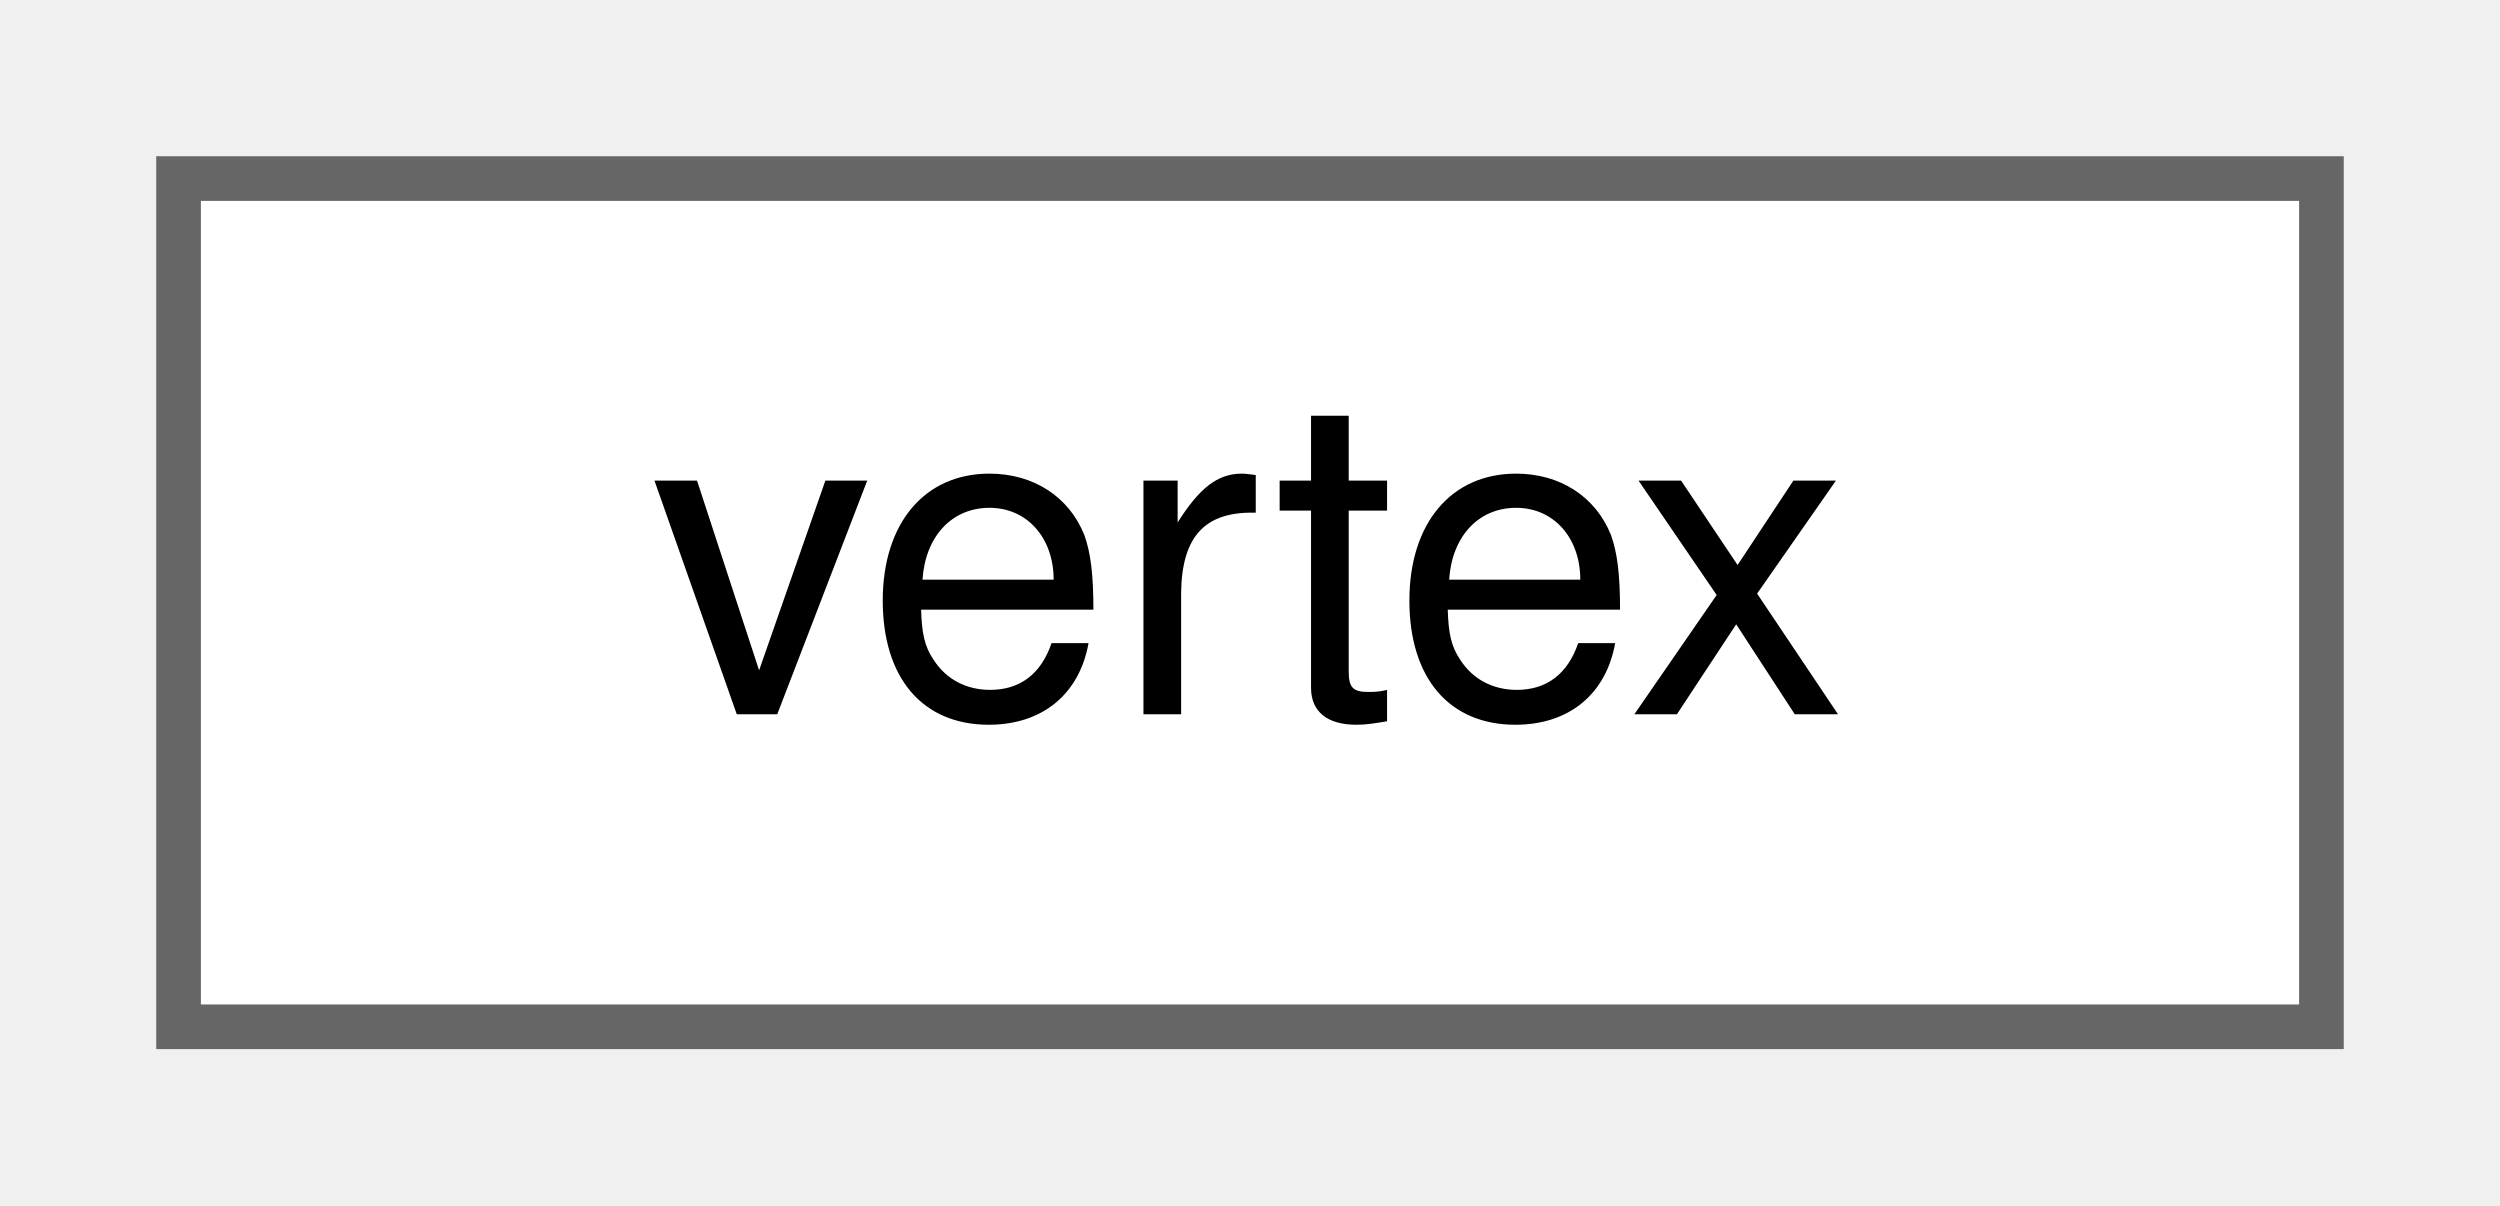
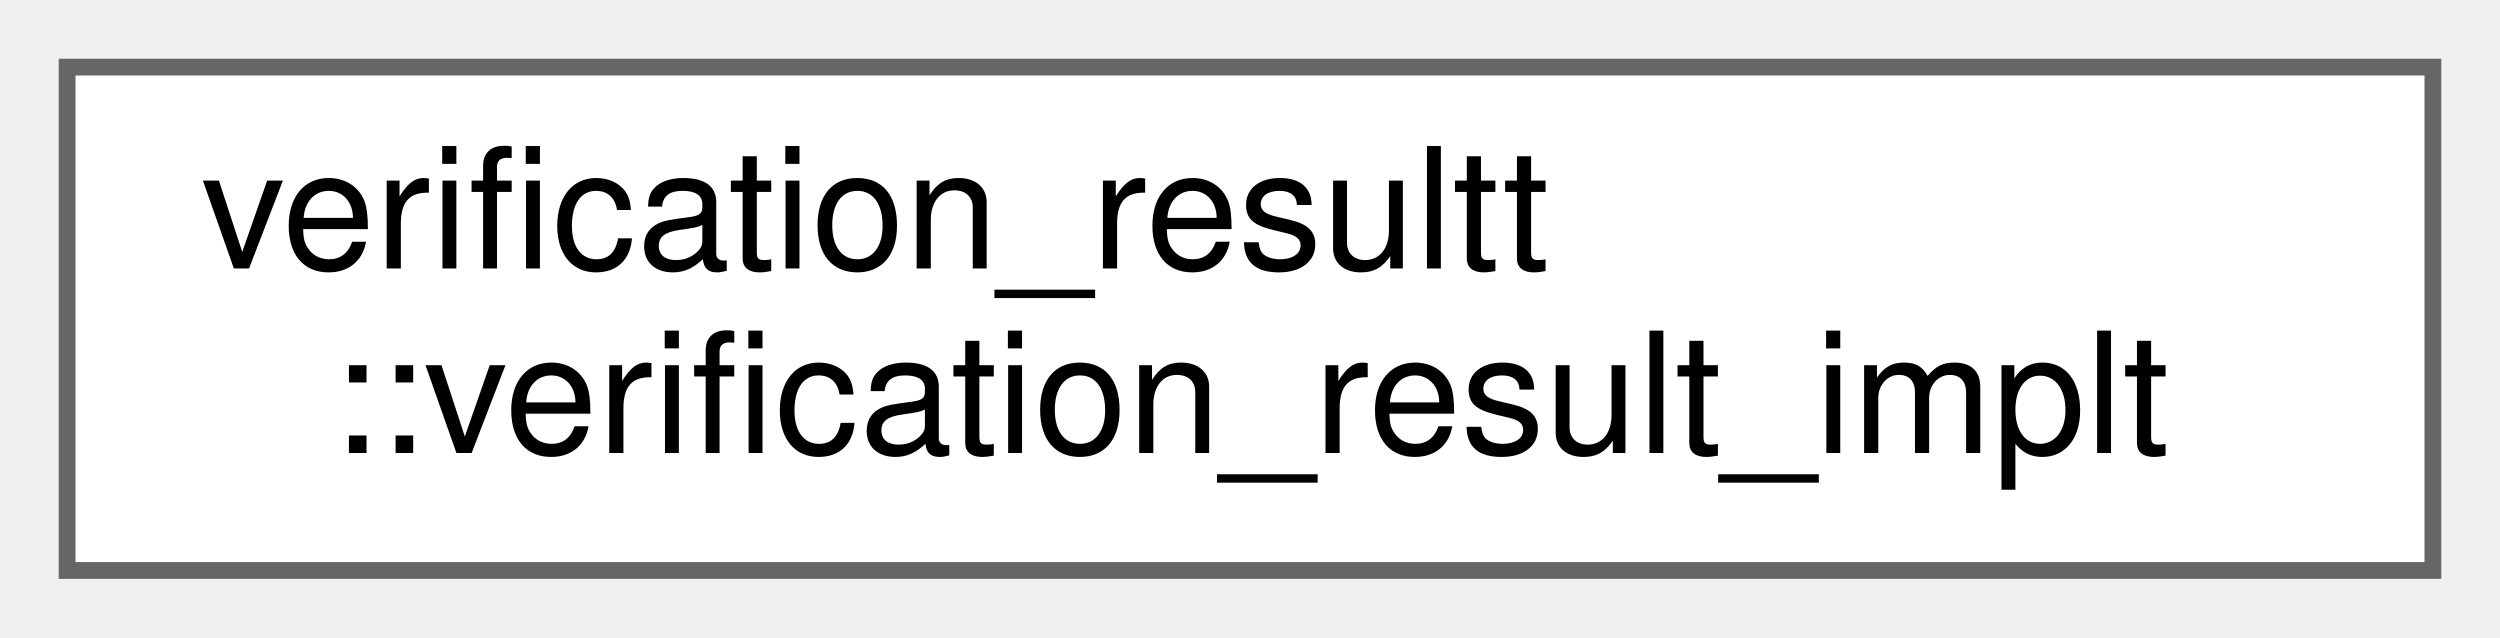
- <svg xmlns="http://www.w3.org/2000/svg" xmlns:xlink="http://www.w3.org/1999/xlink" width="56pt" height="27pt" viewBox="0.00 0.00 56.00 27.00">
-   <g id="graph0" class="graph" transform="scale(1 1) rotate(0) translate(4 23)">
+ <svg xmlns="http://www.w3.org/2000/svg" xmlns:xlink="http://www.w3.org/1999/xlink" width="149pt" height="38pt" viewBox="0.00 0.00 149.00 38.00">
+   <g id="graph0" class="graph" transform="scale(1 1) rotate(0) translate(4 34)">
    <g id="Node000000" class="node">
      <g id="a_Node000000">
-         <a xlink:href="classvertex.html" target="_top" xlink:title=" ">
-           <polygon fill="white" stroke="#666666" points="48,-19 0,-19 0,0 48,0 48,-19" />
-           <text text-anchor="middle" x="24" y="-7" font-family="Helvetica,sans-Serif" font-size="10.00">vertex</text>
+         <a xlink:href="classverification__resultt_1_1verification__result__implt.html" target="_top" xlink:title=" ">
+           <polygon fill="white" stroke="#666666" points="141,-30 0,-30 0,0 141,0 141,-30" />
+           <text text-anchor="start" x="8" y="-18" font-family="Helvetica,sans-Serif" font-size="10.00">verification_resultt</text>
+           <text text-anchor="middle" x="70.5" y="-7" font-family="Helvetica,sans-Serif" font-size="10.00">::verification_result_implt</text>
        </a>
      </g>
    </g>
  </g>
</svg>
